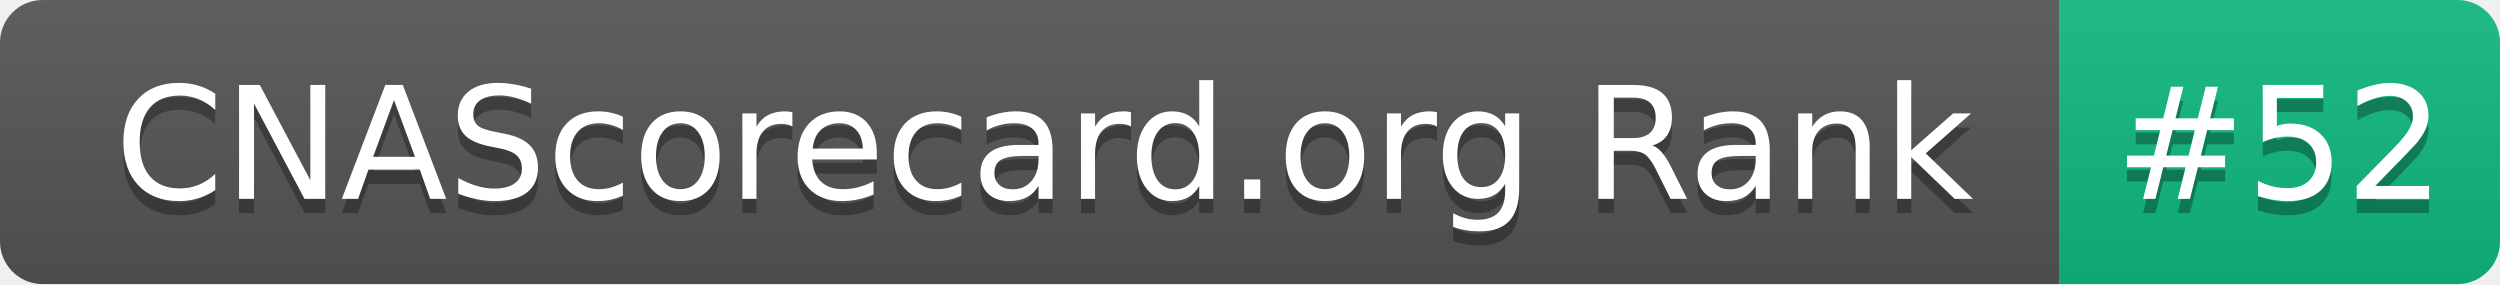
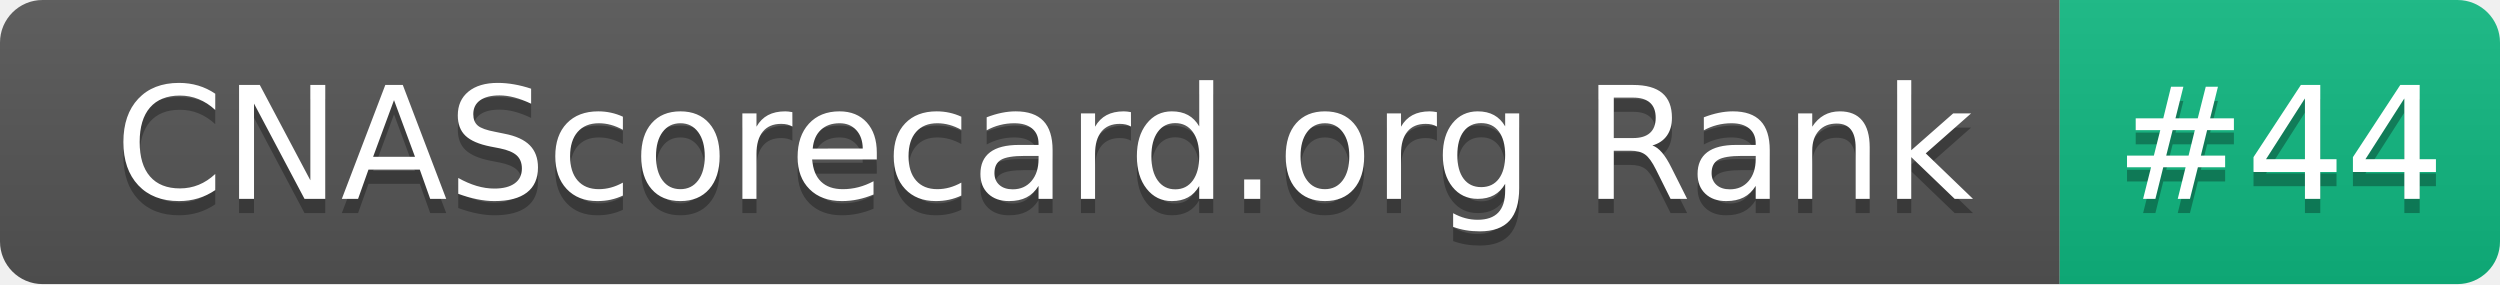
- <svg xmlns="http://www.w3.org/2000/svg" width="176" height="20" role="img" aria-label="CNAScorecard.org Rank: #52">
+ <svg xmlns="http://www.w3.org/2000/svg" width="176" height="20" role="img" aria-label="CNAScorecard.org Rank: #44">
  <linearGradient id="s" x2="0" y2="100%">
    <stop offset="0" stop-color="#bbb" stop-opacity=".1" />
    <stop offset="1" stop-opacity=".1" />
  </linearGradient>
  <clipPath id="r">
    <rect width="176" height="20" rx="3" fill="#fff" />
  </clipPath>
  <g clip-path="url(#r)">
    <rect width="145" height="20" fill="#555" />
    <rect x="145" width="31" height="20" fill="#10B981" />
    <rect width="176" height="20" fill="url(#s)" />
  </g>
  <g fill="#fff" text-anchor="middle" font-family="Verdana,Geneva,DejaVu Sans,sans-serif" text-rendering="geometricPrecision" font-size="110">
    <text aria-hidden="true" x="735" y="150" fill="#010101" fill-opacity=".3" transform="scale(.1)" textLength="1350">CNAScorecard.org Rank</text>
    <text x="735" y="140" transform="scale(.1)" fill="#fff" textLength="1350">CNAScorecard.org Rank</text>
-     <text aria-hidden="true" x="1605" y="150" fill="#010101" fill-opacity=".3" transform="scale(.1)" textLength="210">#52</text>
-     <text x="1605" y="140" transform="scale(.1)" fill="#fff" textLength="210">#52</text>
+     <text aria-hidden="true" x="1605" y="150" fill="#010101" fill-opacity=".3" transform="scale(.1)" textLength="210">#44</text>
+     <text x="1605" y="140" transform="scale(.1)" fill="#fff" textLength="210">#44</text>
  </g>
</svg>
